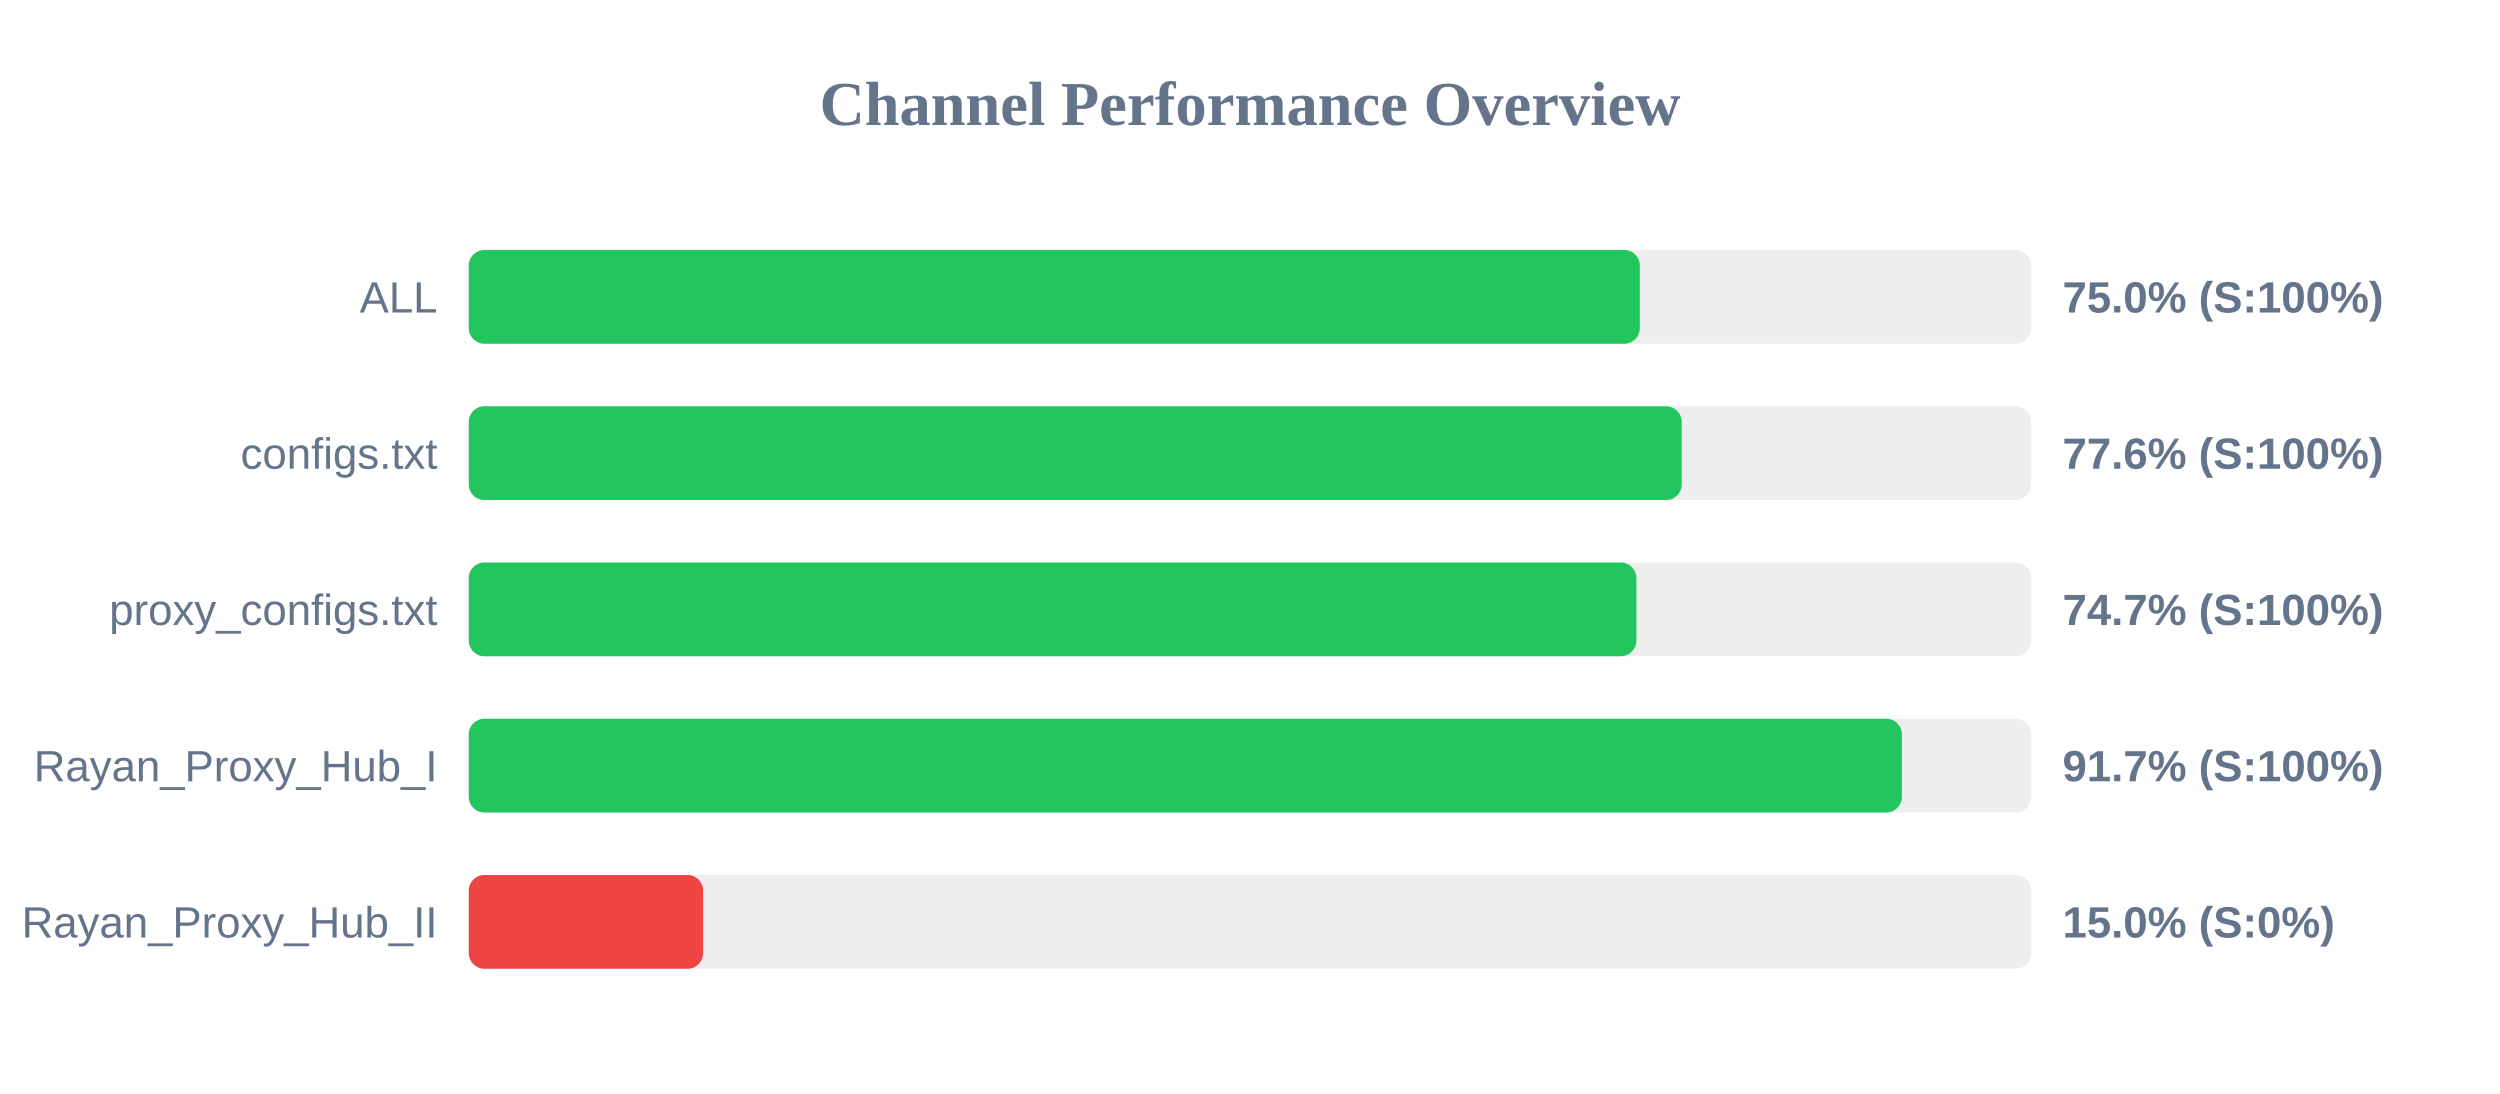
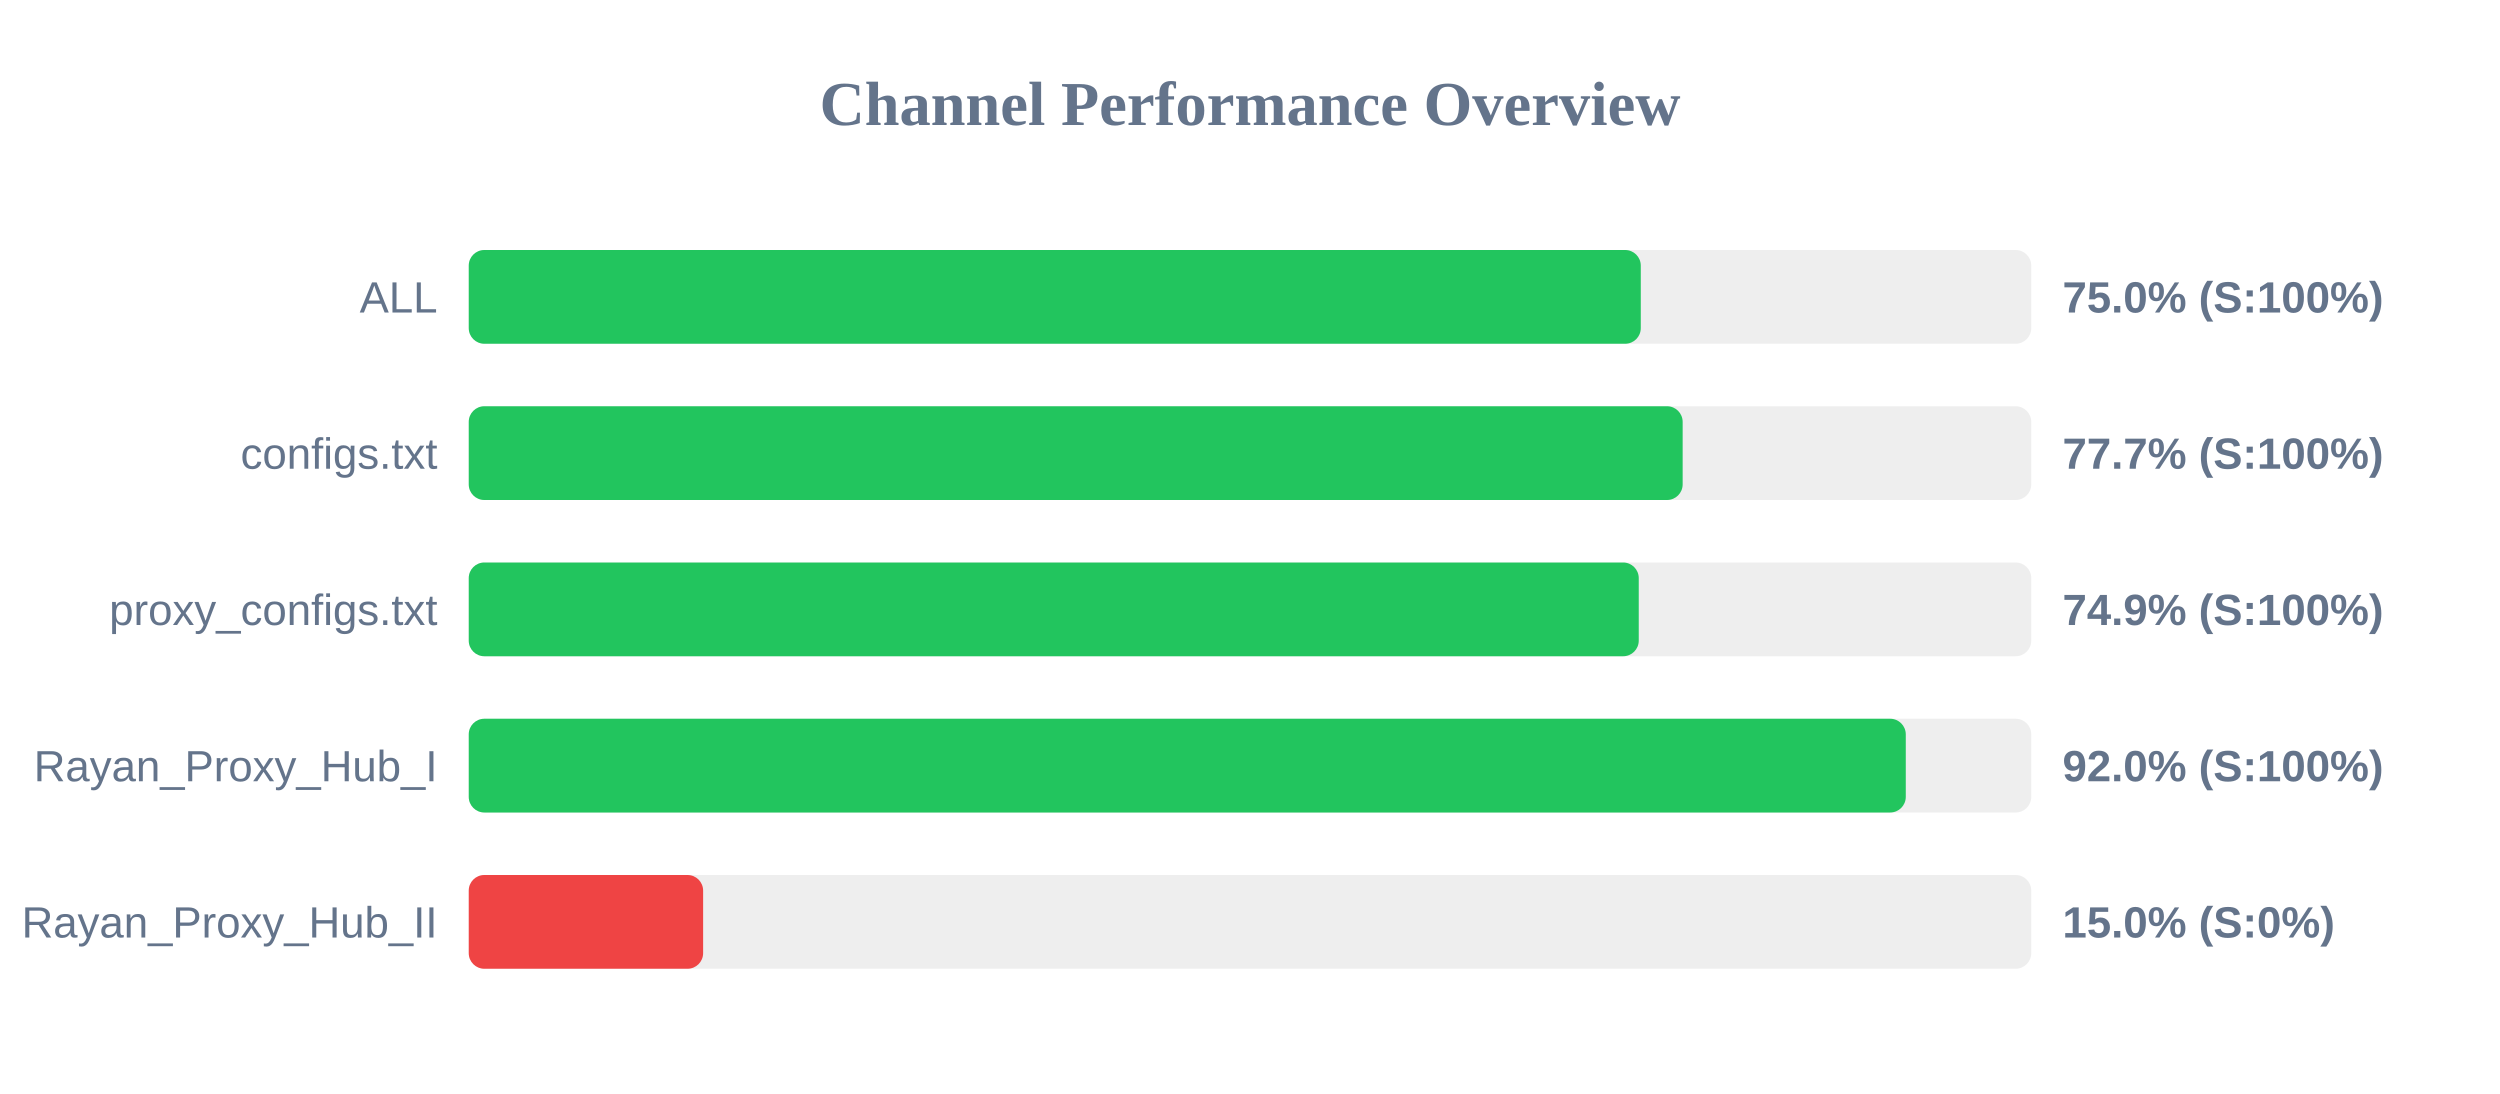
<svg xmlns="http://www.w3.org/2000/svg" width="800" height="350" version="1.1">
  <style>
        .row { font: 14px Arial; fill: #64748b; }
        .score { font: bold 14px Arial; fill: #64748b; }
    </style>
  <text x="400" y="40" text-anchor="middle" font-size="20px" font-weight="bold" fill="#64748b">Channel Performance Overview</text>
  <rect x="150" y="80" width="500" height="30" fill="#eee" rx="5" />
-   <rect x="150" y="80" width="374.75" height="30" fill="#22c55e" rx="5" />
+   <rect x="150" y="80" width="375.05" height="30" fill="#22c55e" rx="5" />
  <text x="140" y="100" text-anchor="end" class="row">ALL</text>
  <text x="660" y="100" text-anchor="start" class="score">75.0% (S:100%)</text>
  <rect x="150" y="130" width="500" height="30" fill="#eee" rx="5" />
-   <rect x="150" y="130" width="388.15" height="30" fill="#22c55e" rx="5" />
+   <rect x="150" y="130" width="388.45" height="30" fill="#22c55e" rx="5" />
  <text x="140" y="150" text-anchor="end" class="row">configs.txt</text>
-   <text x="660" y="150" text-anchor="start" class="score">77.6% (S:100%)</text>
+   <text x="660" y="150" text-anchor="start" class="score">77.7% (S:100%)</text>
  <rect x="150" y="180" width="500" height="30" fill="#eee" rx="5" />
-   <rect x="150" y="180" width="373.65" height="30" fill="#22c55e" rx="5" />
+   <rect x="150" y="180" width="374.4" height="30" fill="#22c55e" rx="5" />
  <text x="140" y="200" text-anchor="end" class="row">proxy_configs.txt</text>
-   <text x="660" y="200" text-anchor="start" class="score">74.7% (S:100%)</text>
+   <text x="660" y="200" text-anchor="start" class="score">74.9% (S:100%)</text>
  <rect x="150" y="230" width="500" height="30" fill="#eee" rx="5" />
-   <rect x="150" y="230" width="458.6" height="30" fill="#22c55e" rx="5" />
+   <rect x="150" y="230" width="459.85" height="30" fill="#22c55e" rx="5" />
  <text x="140" y="250" text-anchor="end" class="row">Rayan_Proxy_Hub_I</text>
-   <text x="660" y="250" text-anchor="start" class="score">91.7% (S:100%)</text>
+   <text x="660" y="250" text-anchor="start" class="score">92.0% (S:100%)</text>
  <rect x="150" y="280" width="500" height="30" fill="#eee" rx="5" />
  <rect x="150" y="280" width="75.0" height="30" fill="#ef4444" rx="5" />
  <text x="140" y="300" text-anchor="end" class="row">Rayan_Proxy_Hub_II</text>
  <text x="660" y="300" text-anchor="start" class="score">15.0% (S:0%)</text>
</svg>
